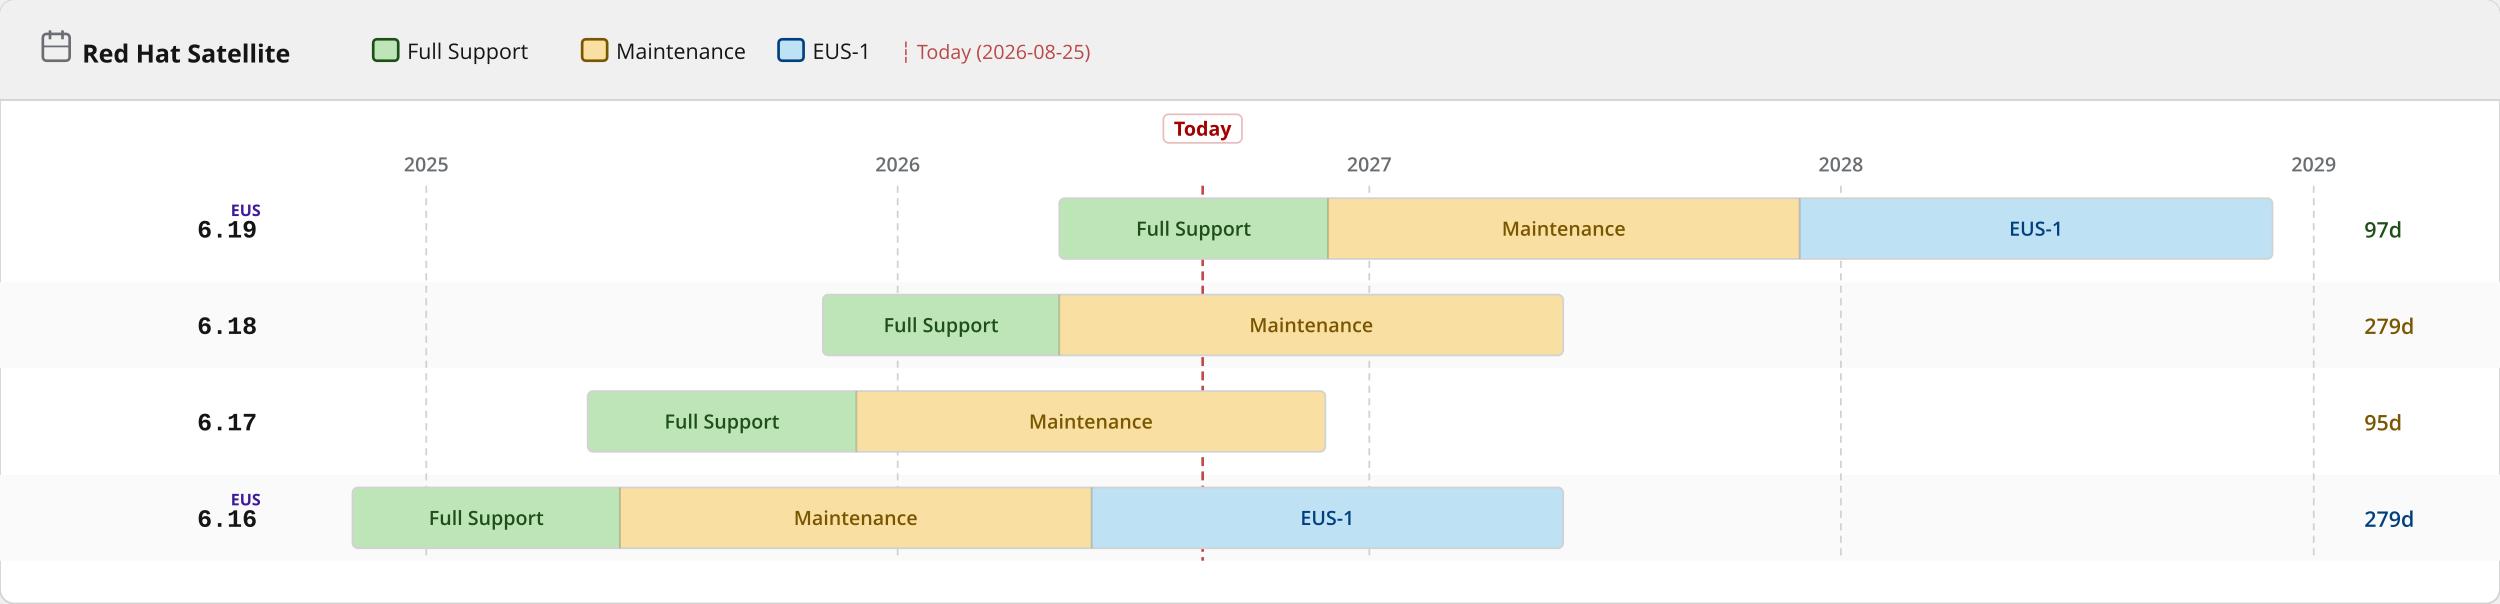
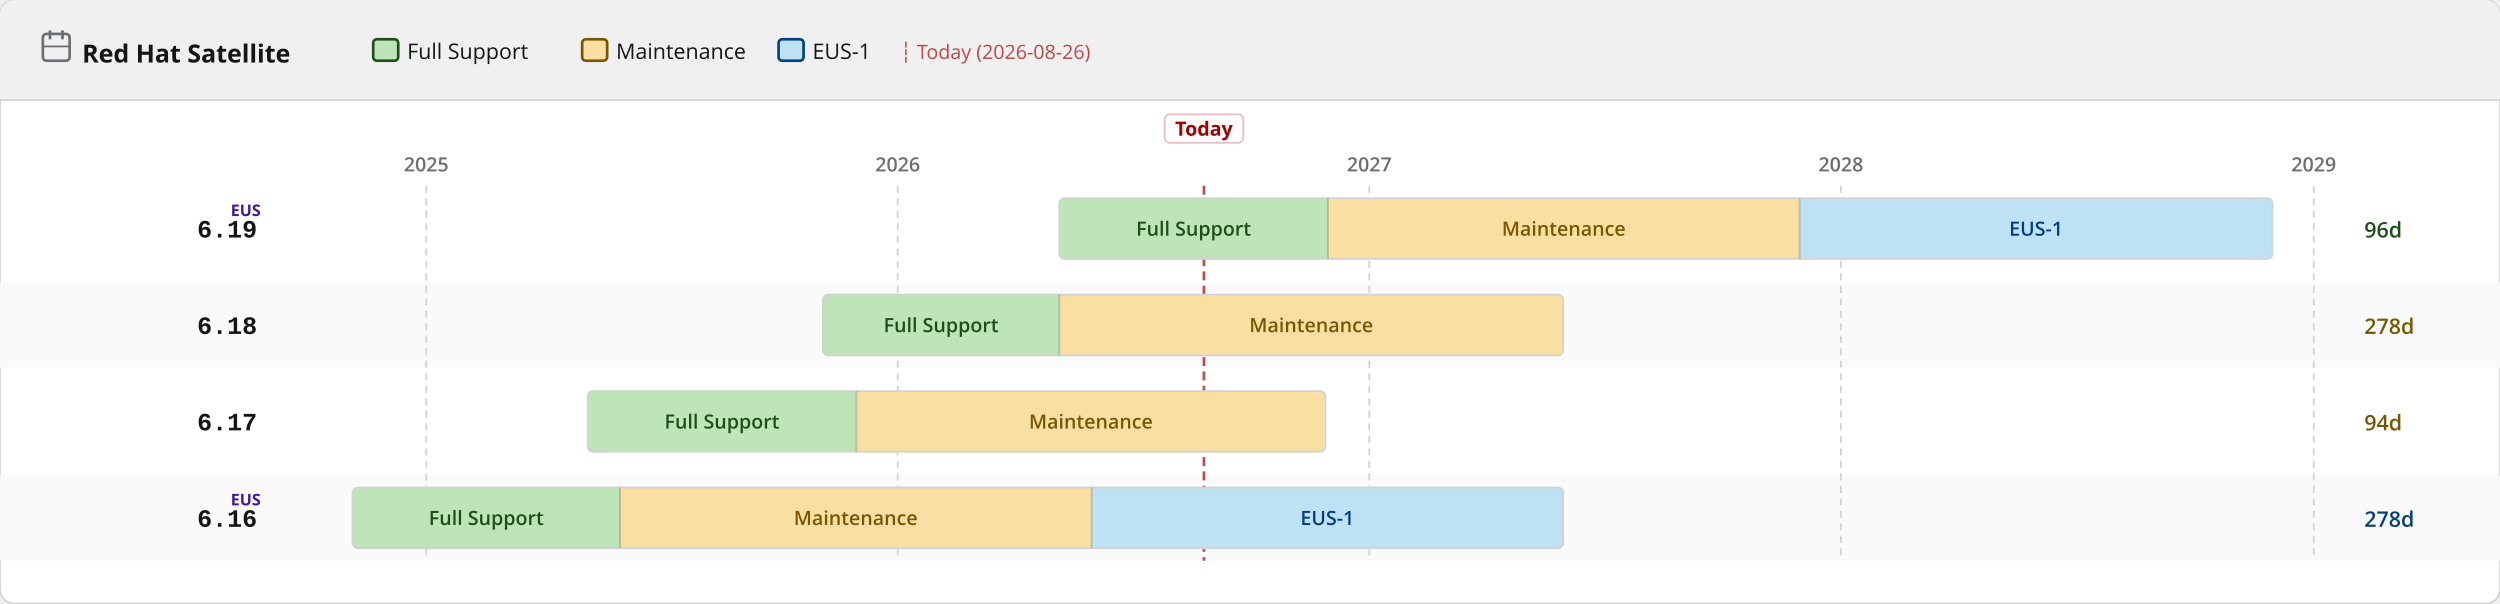
<svg xmlns="http://www.w3.org/2000/svg" width="1400" height="338" viewBox="0 0 1400 338">
  <defs>
    <pattern id="eol" patternUnits="userSpaceOnUse" width="6" height="6" patternTransform="rotate(135)">
      <line x1="0" y1="0" x2="0" y2="6" stroke="#a30000" stroke-width="2" opacity="0.25" />
    </pattern>
  </defs>
  <rect width="1400" height="338" rx="8" fill="#ffffff" stroke="#d2d2d2" stroke-width="1" />
  <rect width="1400" height="56" rx="8" fill="#f0f0f0" />
  <rect y="48" width="1400" height="8" fill="#f0f0f0" />
  <line x1="0" y1="56" x2="1400" y2="56" stroke="#d2d2d2" stroke-width="1" />
  <text x="46" y="35" font-family="RedHatDisplay,RedHatText,'Red Hat Display','Red Hat Text','Open Sans',system-ui,sans-serif" font-size="14" font-weight="700" fill="#151515">Red Hat Satellite</text>
  <rect x="24" y="19" width="15" height="15" rx="2" fill="none" stroke="#6a6e73" stroke-width="1.5" />
  <line x1="28" y1="17" x2="28" y2="22" stroke="#6a6e73" stroke-width="1.5" />
  <line x1="35" y1="17" x2="35" y2="22" stroke="#6a6e73" stroke-width="1.5" />
  <line x1="24" y1="26" x2="39" y2="26" stroke="#6a6e73" stroke-width="1" />
  <rect x="209.0" y="22" width="14" height="12" rx="2" fill="#bde5b8" stroke="#1e4f18" stroke-width="1.5" />
  <text x="228.0" y="33" font-family="RedHatDisplay,RedHatText,'Red Hat Display','Red Hat Text','Open Sans',system-ui,sans-serif" font-size="12" fill="#151515">Full Support</text>
  <rect x="326.0" y="22" width="14" height="12" rx="2" fill="#f9e0a2" stroke="#795600" stroke-width="1.5" />
  <text x="345.0" y="33" font-family="RedHatDisplay,RedHatText,'Red Hat Display','Red Hat Text','Open Sans',system-ui,sans-serif" font-size="12" fill="#151515">Maintenance</text>
  <rect x="436.0" y="22" width="14" height="12" rx="2" fill="#bee1f4" stroke="#004080" stroke-width="1.5" />
  <text x="455.0" y="33" font-family="RedHatDisplay,RedHatText,'Red Hat Display','Red Hat Text','Open Sans',system-ui,sans-serif" font-size="12" fill="#151515">EUS-1</text>
-   <text x="504.0" y="33" font-family="RedHatDisplay,RedHatText,'Red Hat Display','Red Hat Text','Open Sans',system-ui,sans-serif" font-size="11" fill="#a30000" opacity="0.7">┆ Today (2026-08-25)</text>
+   <text x="504.0" y="33" font-family="RedHatDisplay,RedHatText,'Red Hat Display','Red Hat Text','Open Sans',system-ui,sans-serif" font-size="11" fill="#a30000" opacity="0.7">┆ Today (2026-08-26)</text>
  <rect x="0" y="158" width="1400" height="48" fill="#fafafa" />
  <rect x="0" y="266" width="1400" height="48" fill="#fafafa" />
  <line x1="238.7" y1="104" x2="238.7" y2="314" stroke="#d2d2d2" stroke-width="1" stroke-dasharray="4 3" />
  <text x="238.7" y="96" text-anchor="middle" font-family="RedHatDisplay,RedHatText,'Red Hat Display','Red Hat Text','Open Sans',system-ui,sans-serif" font-size="11" font-weight="600" fill="#6a6e73">2025</text>
  <line x1="502.7" y1="104" x2="502.7" y2="314" stroke="#d2d2d2" stroke-width="1" stroke-dasharray="4 3" />
  <text x="502.7" y="96" text-anchor="middle" font-family="RedHatDisplay,RedHatText,'Red Hat Display','Red Hat Text','Open Sans',system-ui,sans-serif" font-size="11" font-weight="600" fill="#6a6e73">2026</text>
  <line x1="766.8" y1="104" x2="766.8" y2="314" stroke="#d2d2d2" stroke-width="1" stroke-dasharray="4 3" />
  <text x="766.8" y="96" text-anchor="middle" font-family="RedHatDisplay,RedHatText,'Red Hat Display','Red Hat Text','Open Sans',system-ui,sans-serif" font-size="11" font-weight="600" fill="#6a6e73">2027</text>
  <line x1="1030.9" y1="104" x2="1030.9" y2="314" stroke="#d2d2d2" stroke-width="1" stroke-dasharray="4 3" />
  <text x="1030.9" y="96" text-anchor="middle" font-family="RedHatDisplay,RedHatText,'Red Hat Display','Red Hat Text','Open Sans',system-ui,sans-serif" font-size="11" font-weight="600" fill="#6a6e73">2028</text>
  <line x1="1295.7" y1="104" x2="1295.7" y2="314" stroke="#d2d2d2" stroke-width="1" stroke-dasharray="4 3" />
  <text x="1295.7" y="96" text-anchor="middle" font-family="RedHatDisplay,RedHatText,'Red Hat Display','Red Hat Text','Open Sans',system-ui,sans-serif" font-size="11" font-weight="600" fill="#6a6e73">2029</text>
-   <line x1="673.5" y1="104" x2="673.5" y2="314" stroke="#a30000" stroke-width="1.5" stroke-dasharray="5 3" opacity="0.7" />
-   <rect x="651.5" y="64" width="44" height="16" rx="3" fill="white" stroke="rgba(163,0,0,0.25)" stroke-width="1" />
-   <text x="673.5" y="76" text-anchor="middle" font-family="RedHatDisplay,RedHatText,'Red Hat Display','Red Hat Text','Open Sans',system-ui,sans-serif" font-size="11" font-weight="700" fill="#a30000">Today</text>
+   <line x1="674.2" y1="104" x2="674.2" y2="314" stroke="#a30000" stroke-width="1.5" stroke-dasharray="5 3" opacity="0.7" />
+   <rect x="652.2" y="64" width="44" height="16" rx="3" fill="white" stroke="rgba(163,0,0,0.25)" stroke-width="1" />
+   <text x="674.2" y="76" text-anchor="middle" font-family="RedHatDisplay,RedHatText,'Red Hat Display','Red Hat Text','Open Sans',system-ui,sans-serif" font-size="11" font-weight="700" fill="#a30000">Today</text>
  <text x="144" y="133.0" text-anchor="end" font-family="RedHatMono,'Red Hat Mono','Courier New',monospace" font-size="14" font-weight="700" fill="#151515">6.19</text>
  <text x="146" y="121.0" text-anchor="end" font-family="RedHatDisplay,RedHatText,'Red Hat Display','Red Hat Text','Open Sans',system-ui,sans-serif" font-size="9" font-weight="700" fill="#40199a">EUS</text>
  <clipPath id="c0">
    <rect x="593.2" y="111.0" width="679.4" height="34" rx="3" />
  </clipPath>
  <g clip-path="url(#c0)">
    <rect x="593.2" y="111.0" width="150.5" height="34" fill="#bde5b8" />
    <text x="668.4" y="132.0" text-anchor="middle" font-family="RedHatDisplay,RedHatText,'Red Hat Display','Red Hat Text','Open Sans',system-ui,sans-serif" font-size="11" font-weight="600" fill="#1e4f18">Full Support</text>
    <rect x="743.7" y="111.0" width="264.1" height="34" fill="#f9e0a2" />
    <text x="875.7" y="132.0" text-anchor="middle" font-family="RedHatDisplay,RedHatText,'Red Hat Display','Red Hat Text','Open Sans',system-ui,sans-serif" font-size="11" font-weight="600" fill="#795600">Maintenance</text>
    <rect x="1007.8" y="111.0" width="264.8" height="34" fill="#bee1f4" />
    <text x="1140.2" y="132.0" text-anchor="middle" font-family="RedHatDisplay,RedHatText,'Red Hat Display','Red Hat Text','Open Sans',system-ui,sans-serif" font-size="11" font-weight="600" fill="#004080">EUS-1</text>
  </g>
  <rect x="593.2" y="111.0" width="679.4" height="34" rx="3" fill="none" stroke="#d2d2d2" stroke-width="1" />
  <line x1="743.7" y1="111.0" x2="743.7" y2="145.0" stroke="rgba(0,0,0,0.18)" stroke-width="1" />
  <line x1="1007.8" y1="111.0" x2="1007.8" y2="145.0" stroke="rgba(0,0,0,0.18)" stroke-width="1" />
-   <text x="1324" y="133.0" font-family="RedHatDisplay,RedHatText,'Red Hat Display','Red Hat Text','Open Sans',system-ui,sans-serif" font-size="12" font-weight="600" fill="#1e4f18">97d</text>
+   <text x="1324" y="133.0" font-family="RedHatDisplay,RedHatText,'Red Hat Display','Red Hat Text','Open Sans',system-ui,sans-serif" font-size="12" font-weight="600" fill="#1e4f18">96d</text>
  <text x="144" y="187.0" text-anchor="end" font-family="RedHatMono,'Red Hat Mono','Courier New',monospace" font-size="14" font-weight="700" fill="#151515">6.18</text>
  <clipPath id="c1">
    <rect x="460.8" y="165.0" width="414.6" height="34" rx="3" />
  </clipPath>
  <g clip-path="url(#c1)">
    <rect x="460.8" y="165.0" width="132.4" height="34" fill="#bde5b8" />
    <text x="527.0" y="186.0" text-anchor="middle" font-family="RedHatDisplay,RedHatText,'Red Hat Display','Red Hat Text','Open Sans',system-ui,sans-serif" font-size="11" font-weight="600" fill="#1e4f18">Full Support</text>
    <rect x="593.2" y="165.0" width="282.2" height="34" fill="#f9e0a2" />
    <text x="734.3" y="186.0" text-anchor="middle" font-family="RedHatDisplay,RedHatText,'Red Hat Display','Red Hat Text','Open Sans',system-ui,sans-serif" font-size="11" font-weight="600" fill="#795600">Maintenance</text>
  </g>
  <rect x="460.8" y="165.0" width="414.6" height="34" rx="3" fill="none" stroke="#d2d2d2" stroke-width="1" />
  <line x1="593.2" y1="165.0" x2="593.2" y2="199.0" stroke="rgba(0,0,0,0.18)" stroke-width="1" />
-   <text x="1324" y="187.0" font-family="RedHatDisplay,RedHatText,'Red Hat Display','Red Hat Text','Open Sans',system-ui,sans-serif" font-size="12" font-weight="600" fill="#795600">279d</text>
+   <text x="1324" y="187.0" font-family="RedHatDisplay,RedHatText,'Red Hat Display','Red Hat Text','Open Sans',system-ui,sans-serif" font-size="12" font-weight="600" fill="#795600">278d</text>
  <text x="144" y="241.0" text-anchor="end" font-family="RedHatMono,'Red Hat Mono','Courier New',monospace" font-size="14" font-weight="700" fill="#151515">6.17</text>
  <clipPath id="c2">
    <rect x="329.1" y="219.0" width="413.1" height="34" rx="3" />
  </clipPath>
  <g clip-path="url(#c2)">
    <rect x="329.1" y="219.0" width="150.5" height="34" fill="#bde5b8" />
    <text x="404.3" y="240.0" text-anchor="middle" font-family="RedHatDisplay,RedHatText,'Red Hat Display','Red Hat Text','Open Sans',system-ui,sans-serif" font-size="11" font-weight="600" fill="#1e4f18">Full Support</text>
    <rect x="479.6" y="219.0" width="262.6" height="34" fill="#f9e0a2" />
    <text x="610.9" y="240.0" text-anchor="middle" font-family="RedHatDisplay,RedHatText,'Red Hat Display','Red Hat Text','Open Sans',system-ui,sans-serif" font-size="11" font-weight="600" fill="#795600">Maintenance</text>
  </g>
  <rect x="329.1" y="219.0" width="413.1" height="34" rx="3" fill="none" stroke="#d2d2d2" stroke-width="1" />
  <line x1="479.6" y1="219.0" x2="479.6" y2="253.0" stroke="rgba(0,0,0,0.18)" stroke-width="1" />
-   <text x="1324" y="241.0" font-family="RedHatDisplay,RedHatText,'Red Hat Display','Red Hat Text','Open Sans',system-ui,sans-serif" font-size="12" font-weight="600" fill="#795600">95d</text>
+   <text x="1324" y="241.0" font-family="RedHatDisplay,RedHatText,'Red Hat Display','Red Hat Text','Open Sans',system-ui,sans-serif" font-size="12" font-weight="600" fill="#795600">94d</text>
  <text x="144" y="295.0" text-anchor="end" font-family="RedHatMono,'Red Hat Mono','Courier New',monospace" font-size="14" font-weight="700" fill="#151515">6.16</text>
  <text x="146" y="283.0" text-anchor="end" font-family="RedHatDisplay,RedHatText,'Red Hat Display','Red Hat Text','Open Sans',system-ui,sans-serif" font-size="9" font-weight="700" fill="#40199a">EUS</text>
  <clipPath id="c3">
    <rect x="197.4" y="273.0" width="678.0" height="34" rx="3" />
  </clipPath>
  <g clip-path="url(#c3)">
    <rect x="197.4" y="273.0" width="149.8" height="34" fill="#bde5b8" />
    <text x="272.3" y="294.0" text-anchor="middle" font-family="RedHatDisplay,RedHatText,'Red Hat Display','Red Hat Text','Open Sans',system-ui,sans-serif" font-size="11" font-weight="600" fill="#1e4f18">Full Support</text>
    <rect x="347.2" y="273.0" width="264.1" height="34" fill="#f9e0a2" />
    <text x="479.2" y="294.0" text-anchor="middle" font-family="RedHatDisplay,RedHatText,'Red Hat Display','Red Hat Text','Open Sans',system-ui,sans-serif" font-size="11" font-weight="600" fill="#795600">Maintenance</text>
    <rect x="611.3" y="273.0" width="264.1" height="34" fill="#bee1f4" />
    <text x="743.3" y="294.0" text-anchor="middle" font-family="RedHatDisplay,RedHatText,'Red Hat Display','Red Hat Text','Open Sans',system-ui,sans-serif" font-size="11" font-weight="600" fill="#004080">EUS-1</text>
  </g>
  <rect x="197.4" y="273.0" width="678.0" height="34" rx="3" fill="none" stroke="#d2d2d2" stroke-width="1" />
  <line x1="347.2" y1="273.0" x2="347.2" y2="307.0" stroke="rgba(0,0,0,0.18)" stroke-width="1" />
  <line x1="611.3" y1="273.0" x2="611.3" y2="307.0" stroke="rgba(0,0,0,0.18)" stroke-width="1" />
-   <text x="1324" y="295.0" font-family="RedHatDisplay,RedHatText,'Red Hat Display','Red Hat Text','Open Sans',system-ui,sans-serif" font-size="12" font-weight="600" fill="#004080">279d</text>
+   <text x="1324" y="295.0" font-family="RedHatDisplay,RedHatText,'Red Hat Display','Red Hat Text','Open Sans',system-ui,sans-serif" font-size="12" font-weight="600" fill="#004080">278d</text>
</svg>
